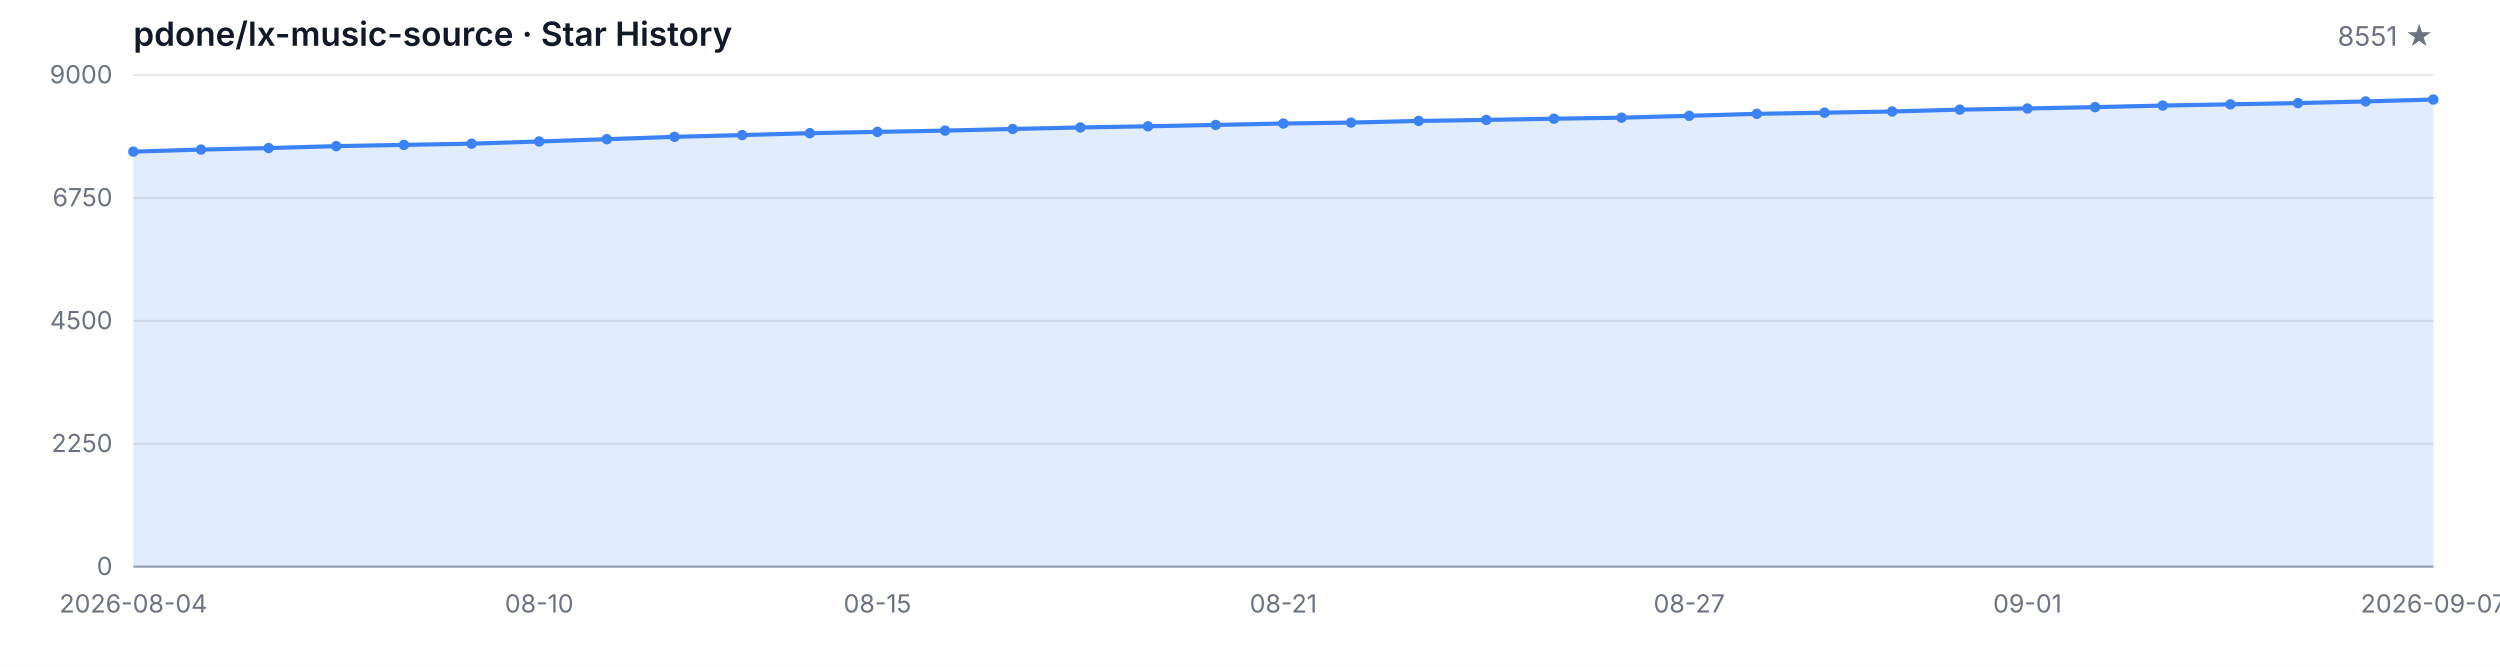
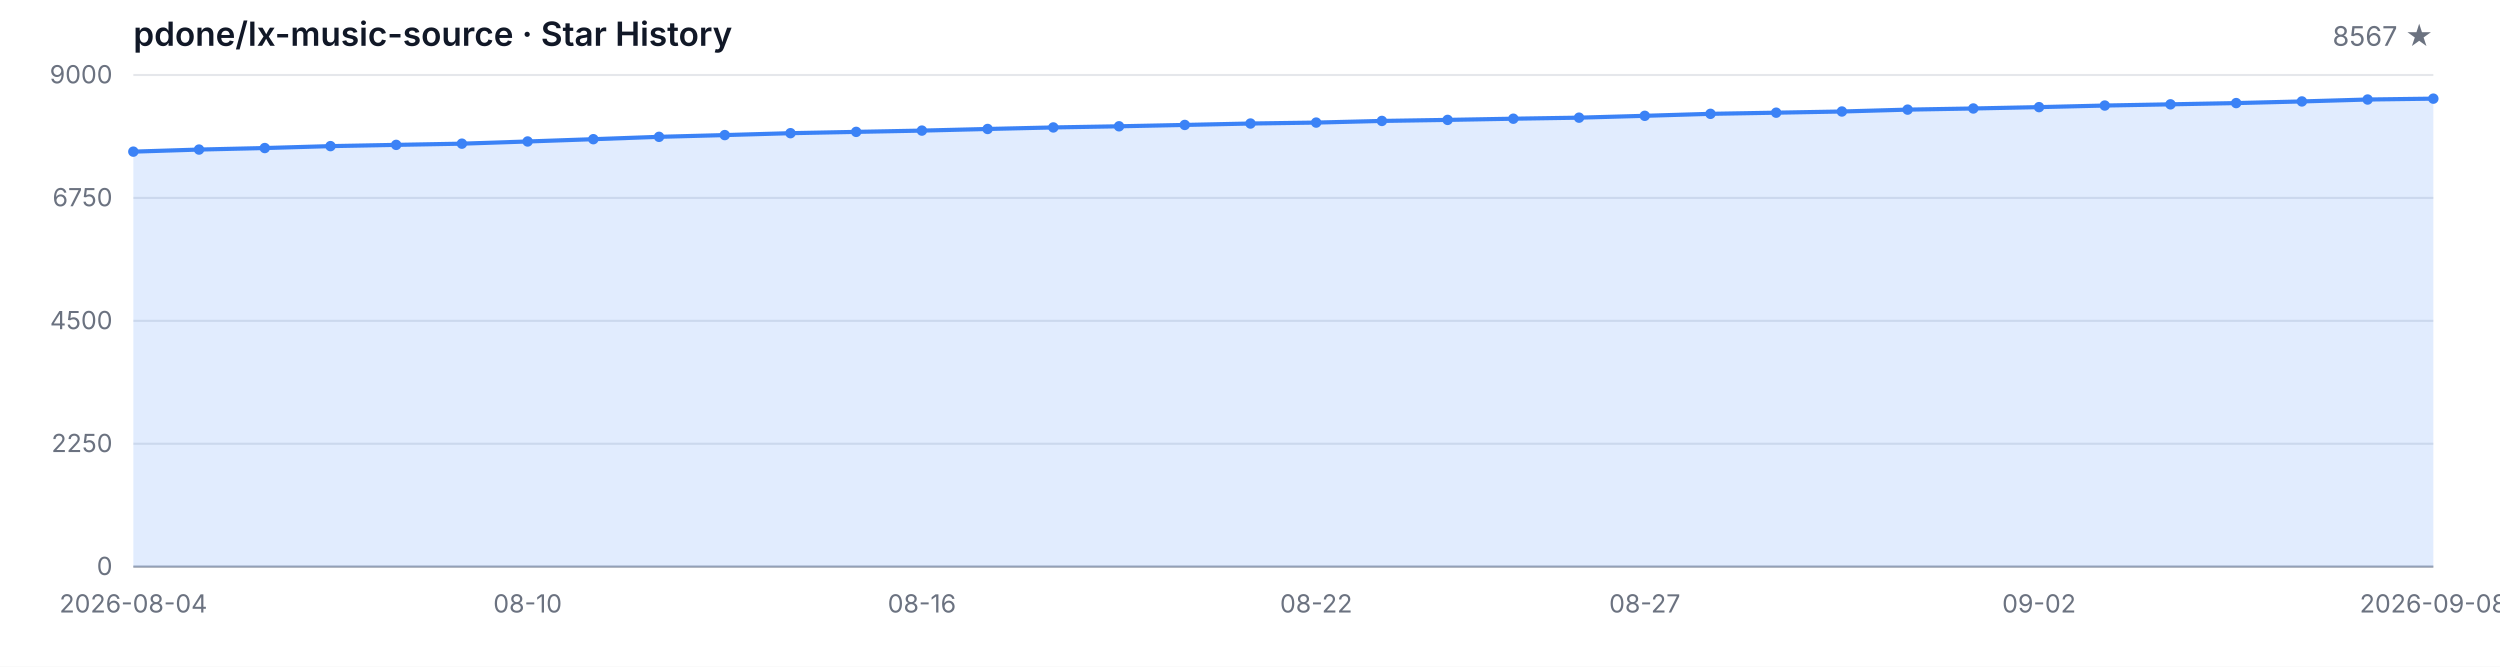
<svg xmlns="http://www.w3.org/2000/svg" width="1200" height="320" viewBox="0 0 1200 320" role="img" aria-label="Star History">
  <style>
  .bg { fill: #ffffff; }
  .grid { stroke: #e5e7eb; stroke-width: 1; }
  .axis { stroke: #9ca3af; stroke-width: 1; }
  .area { fill: rgba(59, 130, 246, 0.15); }
  .line { fill: none; stroke: #3b82f6; stroke-width: 2; stroke-linejoin: round; stroke-linecap: round; }
  .dot { fill: #3b82f6; }
  .tlabel { fill: #6b7280; font-family: -apple-system, BlinkMacSystemFont, 'Segoe UI', sans-serif; font-size: 12px; }
  .title { fill: #111827; font-family: -apple-system, BlinkMacSystemFont, 'Segoe UI', sans-serif; font-size: 16px; font-weight: 600; }
  .subtitle { fill: #6b7280; font-family: -apple-system, BlinkMacSystemFont, 'Segoe UI', sans-serif; font-size: 13px; }
  @media (prefers-color-scheme: dark) {
    .bg { fill: #0d1117; }
    .grid { stroke: #21262d; }
    .axis { stroke: #484f58; }
    .area { fill: rgba(58, 132, 255, 0.18); }
    .line { stroke: #58a6ff; }
    .dot { fill: #58a6ff; }
    .tlabel { fill: #8b949e; }
    .title { fill: #c9d1d9; }
    .subtitle { fill: #8b949e; }
  }
</style>
  <rect class="bg" width="1200" height="320" />
  <text class="title" x="64" y="22">pdone/lx-music-source · Star History</text>
-   <text class="subtitle" x="1168" y="22" text-anchor="end">8551 ★</text>
+   <text class="subtitle" x="1168" y="22" text-anchor="end">8567 ★</text>
  <line class="grid" x1="64" y1="272.00" x2="1168" y2="272.00" />
  <line class="grid" x1="64" y1="213.00" x2="1168" y2="213.00" />
  <line class="grid" x1="64" y1="154.00" x2="1168" y2="154.00" />
  <line class="grid" x1="64" y1="95.00" x2="1168" y2="95.00" />
  <line class="grid" x1="64" y1="36.00" x2="1168" y2="36.00" />
  <text class="tlabel" x="54" y="276.00" text-anchor="end">0</text>
  <text class="tlabel" x="54" y="217.00" text-anchor="end">2250</text>
  <text class="tlabel" x="54" y="158.00" text-anchor="end">4500</text>
  <text class="tlabel" x="54" y="99.00" text-anchor="end">6750</text>
  <text class="tlabel" x="54" y="40.00" text-anchor="end">9000</text>
  <line class="axis" x1="64" y1="272" x2="1168" y2="272" />
-   <path class="area" d="M 64.00 272.00 L 64.00 72.79 L 96.47 71.79 L 128.94 71.06 L 161.41 70.14 L 193.88 69.54 L 226.35 68.96 L 258.82 67.91 L 291.29 66.81 L 323.76 65.68 L 356.24 64.84 L 388.71 63.93 L 421.18 63.30 L 453.65 62.69 L 486.12 61.91 L 518.59 61.17 L 551.06 60.62 L 583.53 59.97 L 616.00 59.29 L 648.47 58.84 L 680.94 58.05 L 713.41 57.55 L 745.88 56.98 L 778.35 56.48 L 810.82 55.59 L 843.29 54.64 L 875.76 54.09 L 908.24 53.52 L 940.71 52.62 L 973.18 52.07 L 1005.65 51.42 L 1038.12 50.66 L 1070.59 50.08 L 1103.06 49.48 L 1135.53 48.69 L 1168.00 47.77 L 1168.00 272.00 Z" />
-   <path class="line" d="M 64.00 72.79 L 96.47 71.79 L 128.94 71.06 L 161.41 70.14 L 193.88 69.54 L 226.35 68.96 L 258.82 67.91 L 291.29 66.81 L 323.76 65.68 L 356.24 64.84 L 388.71 63.93 L 421.18 63.30 L 453.65 62.69 L 486.12 61.91 L 518.59 61.17 L 551.06 60.62 L 583.53 59.97 L 616.00 59.29 L 648.47 58.84 L 680.94 58.05 L 713.41 57.55 L 745.88 56.98 L 778.35 56.48 L 810.82 55.59 L 843.29 54.64 L 875.76 54.09 L 908.24 53.52 L 940.71 52.62 L 973.18 52.07 L 1005.65 51.42 L 1038.12 50.66 L 1070.59 50.08 L 1103.06 49.48 L 1135.53 48.69 L 1168.00 47.77" />
+   <path class="area" d="M 64.00 272.00 L 64.00 72.79 L 95.54 71.79 L 127.09 71.06 L 158.63 70.14 L 190.17 69.54 L 221.71 68.96 L 253.26 67.91 L 284.80 66.81 L 316.34 65.68 L 347.89 64.84 L 379.43 63.93 L 410.97 63.30 L 442.51 62.69 L 474.06 61.91 L 505.60 61.17 L 537.14 60.62 L 568.69 59.97 L 600.23 59.29 L 631.77 58.84 L 663.31 58.05 L 694.86 57.55 L 726.40 56.98 L 757.94 56.48 L 789.49 55.59 L 821.03 54.64 L 852.57 54.09 L 884.11 53.52 L 915.66 52.62 L 947.20 52.07 L 978.74 51.42 L 1010.29 50.66 L 1041.83 50.08 L 1073.37 49.48 L 1104.91 48.69 L 1136.46 47.77 L 1168.00 47.35 L 1168.00 272.00 Z" />
+   <path class="line" d="M 64.00 72.79 L 95.54 71.79 L 127.09 71.06 L 158.63 70.14 L 190.17 69.54 L 221.71 68.96 L 253.26 67.91 L 284.80 66.81 L 316.34 65.68 L 347.89 64.84 L 379.43 63.93 L 410.97 63.30 L 442.51 62.69 L 474.06 61.91 L 505.60 61.17 L 537.14 60.62 L 568.69 59.97 L 600.23 59.29 L 631.77 58.84 L 663.31 58.05 L 694.86 57.55 L 726.40 56.98 L 757.94 56.48 L 789.49 55.59 L 821.03 54.64 L 852.57 54.09 L 884.11 53.52 L 915.66 52.62 L 947.20 52.07 L 978.74 51.42 L 1010.29 50.66 L 1041.83 50.08 L 1073.37 49.48 L 1104.91 48.69 L 1136.46 47.77 L 1168.00 47.35" />
  <circle class="dot" cx="64.00" cy="72.79" r="2.5" />
-   <circle class="dot" cx="96.47" cy="71.79" r="2.5" />
-   <circle class="dot" cx="128.94" cy="71.06" r="2.5" />
-   <circle class="dot" cx="161.41" cy="70.14" r="2.5" />
-   <circle class="dot" cx="193.88" cy="69.54" r="2.5" />
-   <circle class="dot" cx="226.35" cy="68.96" r="2.5" />
-   <circle class="dot" cx="258.82" cy="67.91" r="2.5" />
-   <circle class="dot" cx="291.29" cy="66.81" r="2.5" />
-   <circle class="dot" cx="323.76" cy="65.68" r="2.5" />
-   <circle class="dot" cx="356.24" cy="64.84" r="2.5" />
-   <circle class="dot" cx="388.71" cy="63.93" r="2.5" />
-   <circle class="dot" cx="421.18" cy="63.30" r="2.5" />
-   <circle class="dot" cx="453.65" cy="62.69" r="2.5" />
-   <circle class="dot" cx="486.12" cy="61.91" r="2.5" />
-   <circle class="dot" cx="518.59" cy="61.17" r="2.5" />
-   <circle class="dot" cx="551.06" cy="60.62" r="2.5" />
-   <circle class="dot" cx="583.53" cy="59.97" r="2.5" />
-   <circle class="dot" cx="616.00" cy="59.29" r="2.5" />
-   <circle class="dot" cx="648.47" cy="58.84" r="2.5" />
-   <circle class="dot" cx="680.94" cy="58.05" r="2.5" />
-   <circle class="dot" cx="713.41" cy="57.55" r="2.5" />
-   <circle class="dot" cx="745.88" cy="56.98" r="2.5" />
-   <circle class="dot" cx="778.35" cy="56.48" r="2.5" />
-   <circle class="dot" cx="810.82" cy="55.59" r="2.5" />
-   <circle class="dot" cx="843.29" cy="54.64" r="2.5" />
-   <circle class="dot" cx="875.76" cy="54.09" r="2.5" />
-   <circle class="dot" cx="908.24" cy="53.52" r="2.5" />
-   <circle class="dot" cx="940.71" cy="52.62" r="2.5" />
-   <circle class="dot" cx="973.18" cy="52.07" r="2.5" />
-   <circle class="dot" cx="1005.65" cy="51.42" r="2.5" />
-   <circle class="dot" cx="1038.12" cy="50.66" r="2.5" />
-   <circle class="dot" cx="1070.59" cy="50.08" r="2.5" />
-   <circle class="dot" cx="1103.06" cy="49.48" r="2.5" />
-   <circle class="dot" cx="1135.53" cy="48.69" r="2.5" />
-   <circle class="dot" cx="1168.00" cy="47.77" r="2.5" />
+   <circle class="dot" cx="95.54" cy="71.79" r="2.5" />
+   <circle class="dot" cx="127.09" cy="71.06" r="2.5" />
+   <circle class="dot" cx="158.63" cy="70.14" r="2.5" />
+   <circle class="dot" cx="190.17" cy="69.54" r="2.5" />
+   <circle class="dot" cx="221.71" cy="68.96" r="2.5" />
+   <circle class="dot" cx="253.26" cy="67.91" r="2.5" />
+   <circle class="dot" cx="284.80" cy="66.81" r="2.5" />
+   <circle class="dot" cx="316.34" cy="65.68" r="2.5" />
+   <circle class="dot" cx="347.89" cy="64.84" r="2.5" />
+   <circle class="dot" cx="379.43" cy="63.93" r="2.5" />
+   <circle class="dot" cx="410.97" cy="63.30" r="2.5" />
+   <circle class="dot" cx="442.51" cy="62.69" r="2.5" />
+   <circle class="dot" cx="474.06" cy="61.91" r="2.5" />
+   <circle class="dot" cx="505.60" cy="61.17" r="2.5" />
+   <circle class="dot" cx="537.14" cy="60.62" r="2.5" />
+   <circle class="dot" cx="568.69" cy="59.97" r="2.5" />
+   <circle class="dot" cx="600.23" cy="59.29" r="2.5" />
+   <circle class="dot" cx="631.77" cy="58.84" r="2.5" />
+   <circle class="dot" cx="663.31" cy="58.05" r="2.5" />
+   <circle class="dot" cx="694.86" cy="57.55" r="2.5" />
+   <circle class="dot" cx="726.40" cy="56.98" r="2.5" />
+   <circle class="dot" cx="757.94" cy="56.48" r="2.5" />
+   <circle class="dot" cx="789.49" cy="55.59" r="2.5" />
+   <circle class="dot" cx="821.03" cy="54.64" r="2.5" />
+   <circle class="dot" cx="852.57" cy="54.09" r="2.5" />
+   <circle class="dot" cx="884.11" cy="53.52" r="2.5" />
+   <circle class="dot" cx="915.66" cy="52.62" r="2.5" />
+   <circle class="dot" cx="947.20" cy="52.07" r="2.5" />
+   <circle class="dot" cx="978.74" cy="51.42" r="2.5" />
+   <circle class="dot" cx="1010.29" cy="50.66" r="2.5" />
+   <circle class="dot" cx="1041.83" cy="50.08" r="2.5" />
+   <circle class="dot" cx="1073.37" cy="49.48" r="2.5" />
+   <circle class="dot" cx="1104.91" cy="48.69" r="2.5" />
+   <circle class="dot" cx="1136.46" cy="47.77" r="2.5" />
+   <circle class="dot" cx="1168.00" cy="47.35" r="2.5" />
  <text class="tlabel" x="64.00" y="294" text-anchor="middle">2026-08-04</text>
-   <text class="tlabel" x="258.82" y="294" text-anchor="middle">08-10</text>
-   <text class="tlabel" x="421.18" y="294" text-anchor="middle">08-15</text>
-   <text class="tlabel" x="616.00" y="294" text-anchor="middle">08-21</text>
-   <text class="tlabel" x="810.82" y="294" text-anchor="middle">08-27</text>
-   <text class="tlabel" x="973.18" y="294" text-anchor="middle">09-01</text>
-   <text class="tlabel" x="1168.00" y="294" text-anchor="middle">2026-09-07</text>
+   <text class="tlabel" x="253.26" y="294" text-anchor="middle">08-10</text>
+   <text class="tlabel" x="442.51" y="294" text-anchor="middle">08-16</text>
+   <text class="tlabel" x="631.77" y="294" text-anchor="middle">08-22</text>
+   <text class="tlabel" x="789.49" y="294" text-anchor="middle">08-27</text>
+   <text class="tlabel" x="978.74" y="294" text-anchor="middle">09-02</text>
+   <text class="tlabel" x="1168.00" y="294" text-anchor="middle">2026-09-08</text>
</svg>
